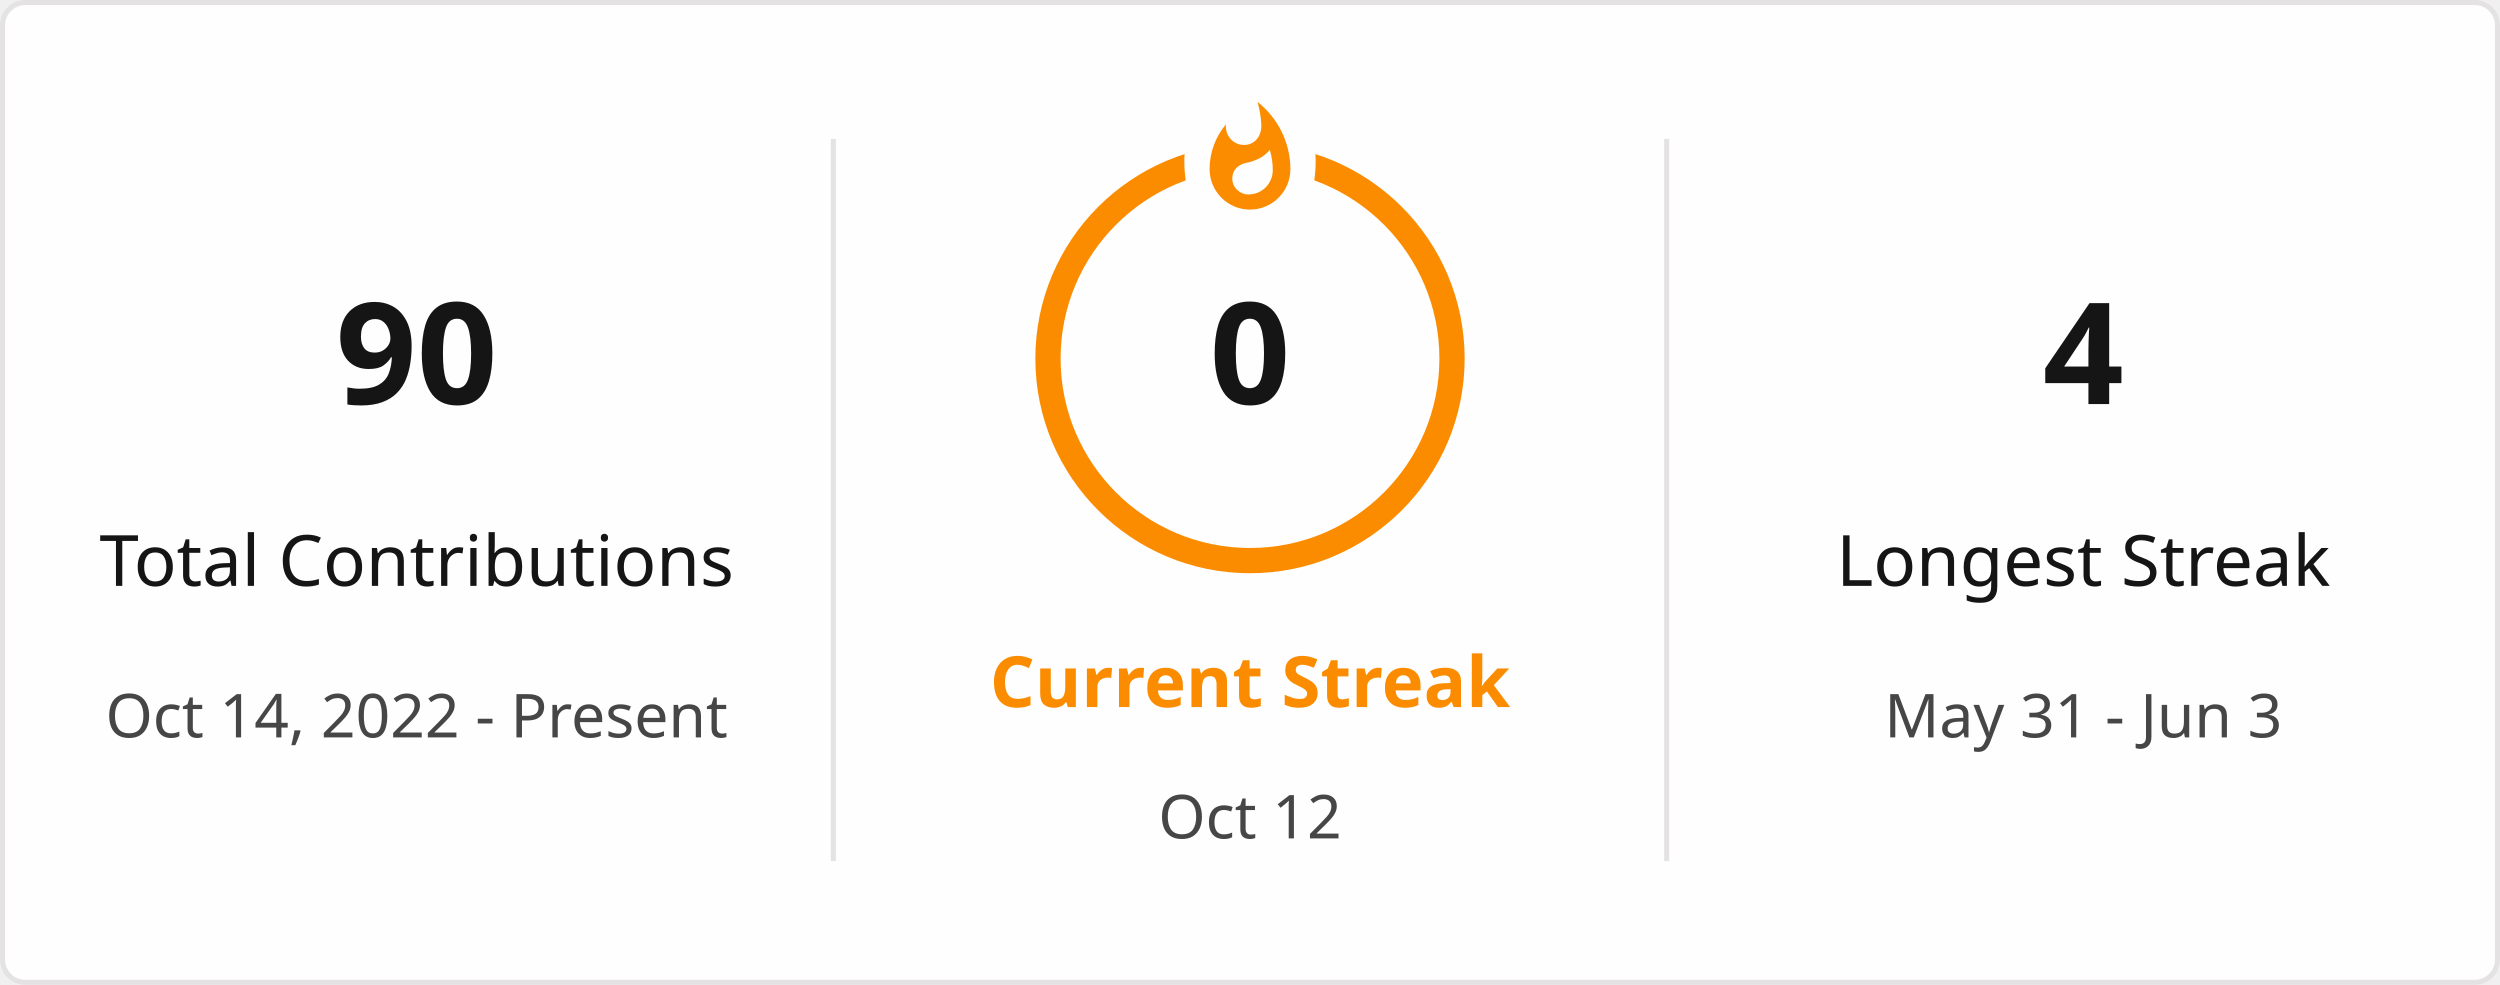
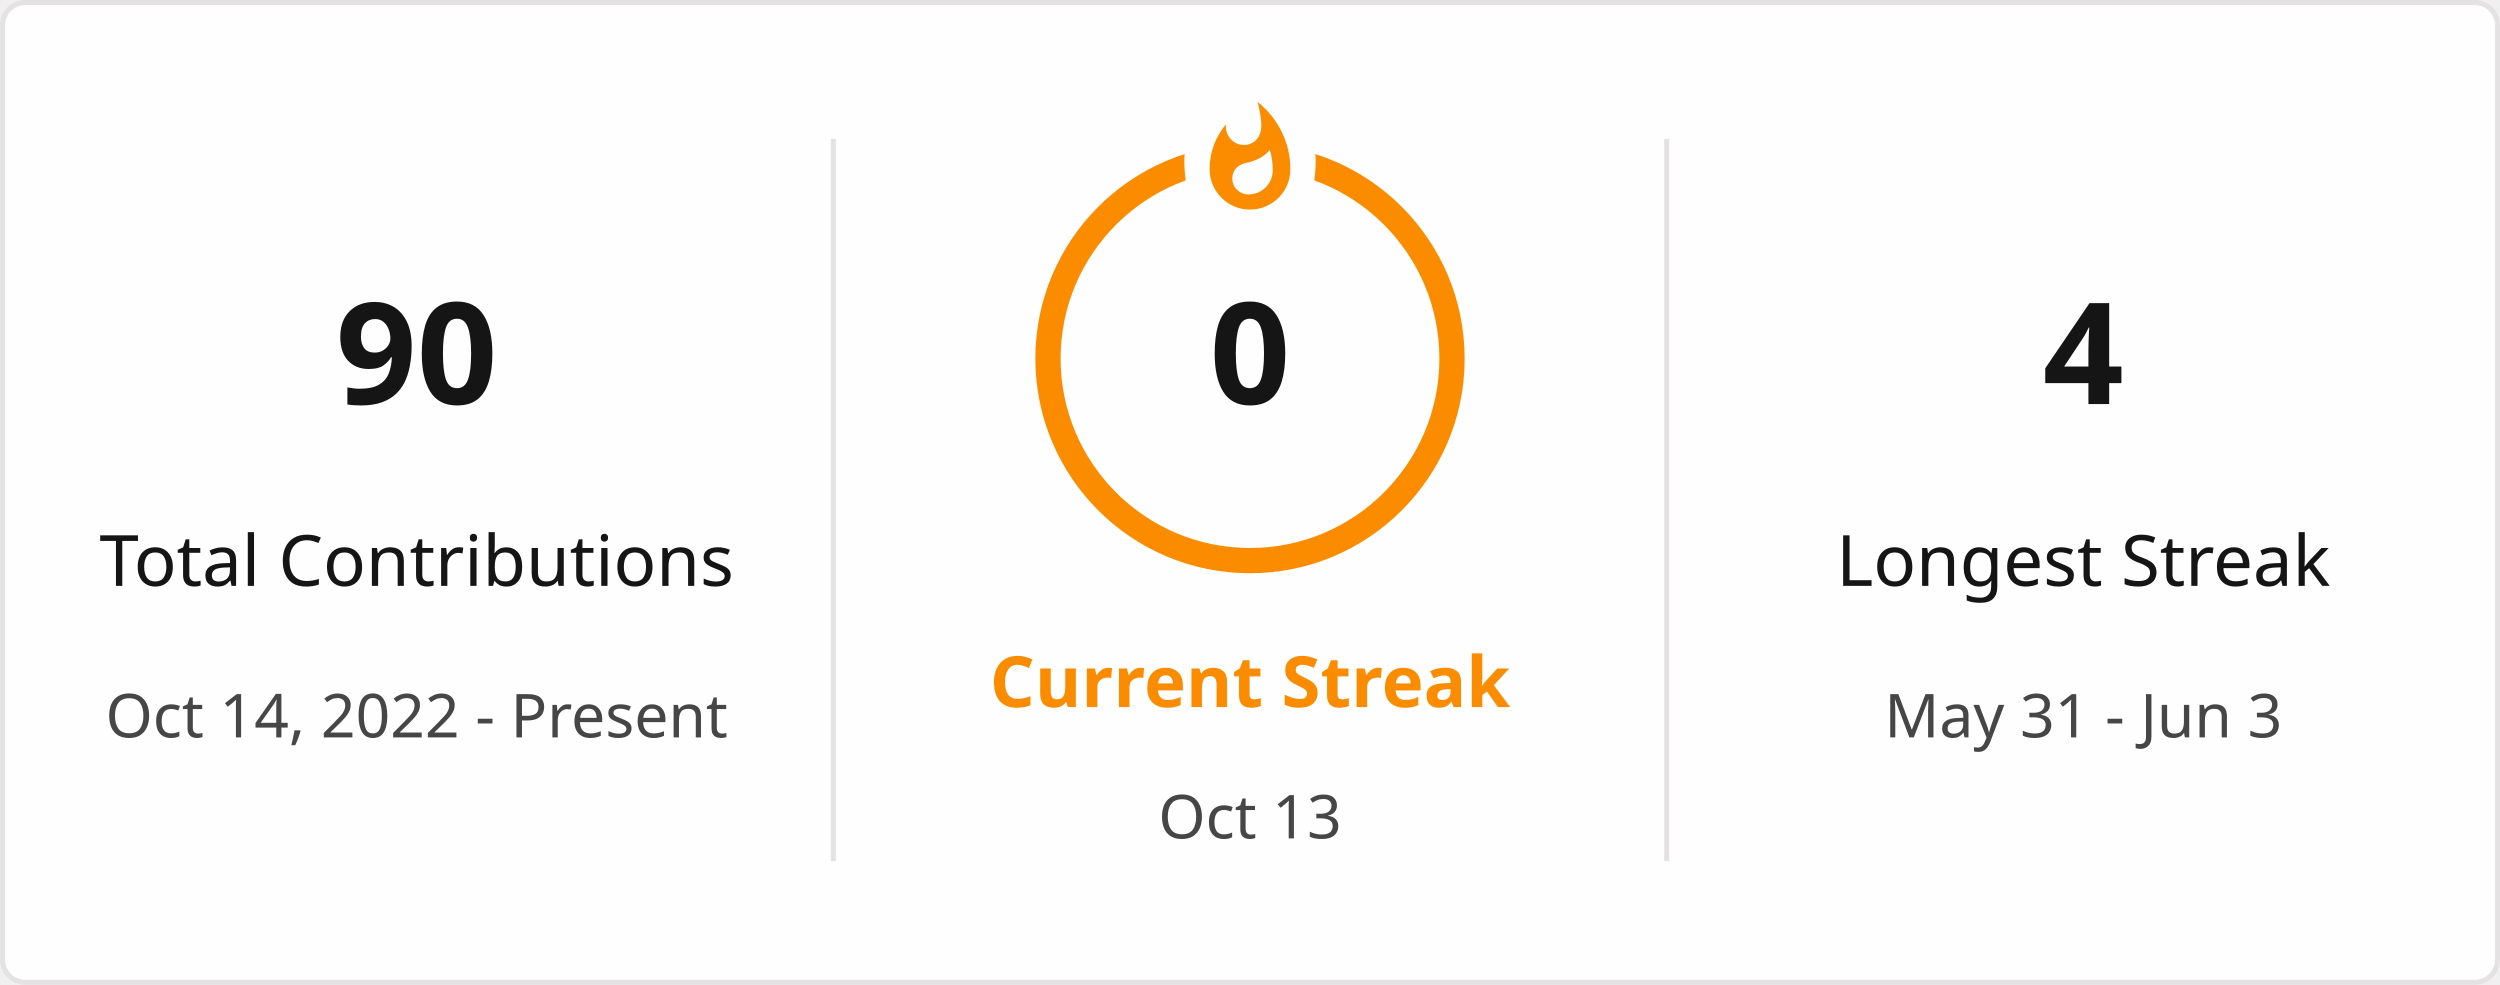
<svg xmlns="http://www.w3.org/2000/svg" style="isolation: isolate" viewBox="0 0 495 195" width="495px" height="195px" direction="ltr">
  <defs>
    <clipPath id="outer_rectangle">
      <rect width="495" height="195" rx="4.5" />
    </clipPath>
    <mask id="mask_out_ring_behind_fire">
      <rect width="495" height="195" fill="white" />
      <ellipse id="mask-ellipse" cx="247.5" cy="32" rx="13" ry="18" fill="black" />
    </mask>
  </defs>
  <g clip-path="url(#outer_rectangle)">
    <g style="isolation: isolate">
      <rect stroke="#E4E2E2" fill="#FFFEFE" rx="4.5" x="0.5" y="0.5" width="494" height="194" />
    </g>
    <g style="isolation: isolate">
      <line x1="165" y1="28" x2="165" y2="170" vector-effect="non-scaling-stroke" stroke-width="1" stroke="#E4E2E2" stroke-linejoin="miter" stroke-linecap="square" stroke-miterlimit="3" />
      <line x1="330" y1="28" x2="330" y2="170" vector-effect="non-scaling-stroke" stroke-width="1" stroke="#E4E2E2" stroke-linejoin="miter" stroke-linecap="square" stroke-miterlimit="3" />
    </g>
    <g style="isolation: isolate">
      <g transform="translate(82.5, 48)">
        <text x="0" y="32" stroke-width="0" text-anchor="middle" fill="#151515" stroke="none" font-family="&quot;Segoe UI&quot;, Ubuntu, sans-serif" font-weight="700" font-size="28px" font-style="normal" style="opacity: 1; opacity: 1;">
                        90
                    </text>
      </g>
      <g transform="translate(82.5, 84)">
        <text x="0" y="32" stroke-width="0" text-anchor="middle" fill="#151515" stroke="none" font-family="&quot;Segoe UI&quot;, Ubuntu, sans-serif" font-weight="400" font-size="14px" font-style="normal" style="opacity: 1; opacity: 1;">
                        Total Contributions
                    </text>
      </g>
      <g transform="translate(82.5, 114)">
        <text x="0" y="32" stroke-width="0" text-anchor="middle" fill="#464646" stroke="none" font-family="&quot;Segoe UI&quot;, Ubuntu, sans-serif" font-weight="400" font-size="12px" font-style="normal" style="opacity: 1; opacity: 1;">
                        Oct 14, 2022 - Present
                    </text>
      </g>
    </g>
    <g style="isolation: isolate">
      <g transform="translate(247.5, 108)">
        <text x="0" y="32" stroke-width="0" text-anchor="middle" fill="#FB8C00" stroke="none" font-family="&quot;Segoe UI&quot;, Ubuntu, sans-serif" font-weight="700" font-size="14px" font-style="normal" style="opacity: 1; opacity: 1;">
                        Current Streak
                    </text>
      </g>
      <g transform="translate(247.5, 145)">
        <text x="0" y="21" stroke-width="0" text-anchor="middle" fill="#464646" stroke="none" font-family="&quot;Segoe UI&quot;, Ubuntu, sans-serif" font-weight="400" font-size="12px" font-style="normal" style="opacity: 1; opacity: 1;">
-                         Oct 12
+                         Oct 13
                    </text>
      </g>
      <g mask="url(#mask_out_ring_behind_fire)">
        <circle cx="247.5" cy="71" r="40" fill="none" stroke="#FB8C00" stroke-width="5" style="opacity: 1; opacity: 1;" />
      </g>
      <g transform="translate(247.5, 19.5)" stroke-opacity="0" style="opacity: 1; opacity: 1;">
        <path d="M -12 -0.5 L 15 -0.5 L 15 23.5 L -12 23.5 L -12 -0.5 Z" fill="none" />
        <path d="M 1.5 0.67 C 1.5 0.67 2.24 3.32 2.24 5.47 C 2.24 7.53 0.89 9.2 -1.17 9.2 C -3.23 9.2 -4.79 7.53 -4.79 5.47 L -4.76 5.11 C -6.78 7.51 -8 10.62 -8 13.99 C -8 18.41 -4.42 22 0 22 C 4.42 22 8 18.41 8 13.99 C 8 8.6 5.41 3.79 1.5 0.67 Z M -0.29 19 C -2.07 19 -3.51 17.6 -3.51 15.86 C -3.51 14.24 -2.46 13.1 -0.7 12.74 C 1.07 12.38 2.9 11.53 3.92 10.16 C 4.31 11.45 4.51 12.81 4.51 14.2 C 4.51 16.85 2.36 19 -0.29 19 Z" fill="#FB8C00" stroke-opacity="0" />
      </g>
      <g transform="translate(247.5, 48)">
        <text x="0" y="32" stroke-width="0" text-anchor="middle" fill="#151515" stroke="none" font-family="&quot;Segoe UI&quot;, Ubuntu, sans-serif" font-weight="700" font-size="28px" font-style="normal" style="font-size: 28px;">
                        0
                    </text>
      </g>
    </g>
    <g style="isolation: isolate">
      <g transform="translate(412.5, 48)">
        <text x="0" y="32" stroke-width="0" text-anchor="middle" fill="#151515" stroke="none" font-family="&quot;Segoe UI&quot;, Ubuntu, sans-serif" font-weight="700" font-size="28px" font-style="normal" style="opacity: 1; opacity: 1;">
                        4
                    </text>
      </g>
      <g transform="translate(412.5, 84)">
        <text x="0" y="32" stroke-width="0" text-anchor="middle" fill="#151515" stroke="none" font-family="&quot;Segoe UI&quot;, Ubuntu, sans-serif" font-weight="400" font-size="14px" font-style="normal" style="opacity: 1; opacity: 1;">
                        Longest Streak
                    </text>
      </g>
      <g transform="translate(412.5, 114)">
        <text x="0" y="32" stroke-width="0" text-anchor="middle" fill="#464646" stroke="none" font-family="&quot;Segoe UI&quot;, Ubuntu, sans-serif" font-weight="400" font-size="12px" font-style="normal" style="opacity: 1; opacity: 1;">
                        May 31 - Jun 3
                    </text>
      </g>
    </g>
  </g>
</svg>
